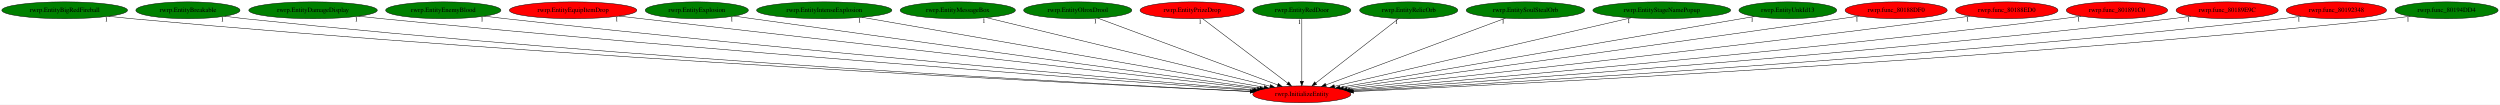
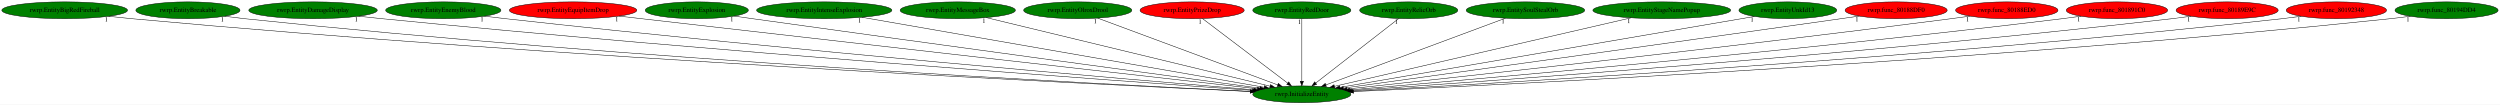
<svg xmlns="http://www.w3.org/2000/svg" xmlns:xlink="http://www.w3.org/1999/xlink" width="5355pt" height="224pt" viewBox="0.00 0.00 5355.03 224.00">
  <g id="graph0" class="graph" transform="scale(1 1) rotate(0) translate(4 220)">
    <polygon fill="white" stroke="transparent" points="-4,4 -4,-220 5351.03,-220 5351.03,4 -4,4" />
    <g id="node1" class="node">
-       <ellipse fill="red" stroke="black" cx="2784.54" cy="-18" rx="105.08" ry="18" />
+       <ellipse fill="green" stroke="black" cx="2784.54" cy="-18" rx="105.08" ry="18" />
      <text text-anchor="middle" x="2784.54" y="-14.3" font-family="Times,serif" font-size="14.00">rwrp.InitializeEntity</text>
    </g>
    <g id="node2" class="node">
      <g id="a_node2">
        <a xlink:href="rwrp.EntityBigRedFireball.svg" xlink:title="rwrp.EntityBigRedFireball">
          <ellipse fill="green" stroke="black" cx="134.54" cy="-198" rx="134.58" ry="18" />
          <text text-anchor="middle" x="134.54" y="-194.3" font-family="Times,serif" font-size="14.00">rwrp.EntityBigRedFireball</text>
        </a>
      </g>
    </g>
    <g id="edge1" class="edge">
      <path fill="none" stroke="black" d="M228.69,-185.07C244.96,-183.22 261.73,-181.45 277.54,-180 1202.22,-95.41 2322.81,-40.16 2673.92,-23.96" />
      <polygon fill="black" stroke="black" points="2674.25,-27.45 2684.08,-23.49 2673.93,-20.46 2674.25,-27.45" />
      <text text-anchor="middle" x="223.69" y="-173.87" font-family="Times,serif" font-size="14.00">1</text>
    </g>
    <g id="node3" class="node">
      <g id="a_node3">
        <a xlink:href="rwrp.EntityBreakable.svg" xlink:title="rwrp.EntityBreakable">
          <ellipse fill="green" stroke="black" cx="398.54" cy="-198" rx="111.58" ry="18" />
          <text text-anchor="middle" x="398.54" y="-194.3" font-family="Times,serif" font-size="14.00">rwrp.EntityBreakable</text>
        </a>
      </g>
    </g>
    <g id="edge2" class="edge">
      <path fill="none" stroke="black" d="M477.2,-185.15C491.28,-183.26 505.83,-181.45 519.54,-180 1345.13,-92.77 2345.14,-40.1 2673.94,-24.17" />
      <polygon fill="black" stroke="black" points="2674.6,-27.64 2684.41,-23.66 2674.26,-20.65 2674.6,-27.64" />
      <text text-anchor="middle" x="472.2" y="-173.95" font-family="Times,serif" font-size="14.00">1</text>
    </g>
    <g id="node4" class="node">
      <g id="a_node4">
        <a xlink:href="rwrp.EntityDamageDisplay.svg" xlink:title="rwrp.EntityDamageDisplay">
          <ellipse fill="green" stroke="black" cx="666.54" cy="-198" rx="137.58" ry="18" />
          <text text-anchor="middle" x="666.54" y="-194.3" font-family="Times,serif" font-size="14.00">rwrp.EntityDamageDisplay</text>
        </a>
      </g>
    </g>
    <g id="edge3" class="edge">
      <path fill="none" stroke="black" d="M764.14,-185.25C780.62,-183.4 797.56,-181.58 813.54,-180 1525.17,-109.81 2383.52,-47.26 2678.79,-26.38" />
      <polygon fill="black" stroke="black" points="2679.33,-29.85 2689.06,-25.66 2678.84,-22.87 2679.33,-29.85" />
      <text text-anchor="middle" x="759.14" y="-174.05" font-family="Times,serif" font-size="14.00">1</text>
    </g>
    <g id="node5" class="node">
      <g id="a_node5">
        <a xlink:href="rwrp.EntityEnemyBlood.svg" xlink:title="rwrp.EntityEnemyBlood">
          <ellipse fill="green" stroke="black" cx="945.54" cy="-198" rx="123.48" ry="18" />
          <text text-anchor="middle" x="945.54" y="-194.3" font-family="Times,serif" font-size="14.00">rwrp.EntityEnemyBlood</text>
        </a>
      </g>
    </g>
    <g id="edge4" class="edge">
      <path fill="none" stroke="black" d="M1033.49,-185.34C1048.51,-183.47 1063.96,-181.62 1078.54,-180 1685.74,-112.56 2416.58,-49.72 2681.96,-27.49" />
      <polygon fill="black" stroke="black" points="2682.29,-30.98 2691.96,-26.65 2681.71,-24 2682.29,-30.98" />
      <text text-anchor="middle" x="1028.49" y="-174.14" font-family="Times,serif" font-size="14.00">1</text>
    </g>
    <g id="node6" class="node">
      <g id="a_node6">
        <a xlink:href="rwrp.EntityEquipItemDrop.svg" xlink:title="rwrp.EntityEquipItemDrop">
          <ellipse fill="red" stroke="black" cx="1223.54" cy="-198" rx="136.48" ry="18" />
          <text text-anchor="middle" x="1223.54" y="-194.3" font-family="Times,serif" font-size="14.00">rwrp.EntityEquipItemDrop</text>
        </a>
      </g>
    </g>
    <g id="edge5" class="edge">
      <path fill="none" stroke="black" d="M1322.1,-185.49C1337.96,-183.65 1354.2,-181.77 1369.54,-180 1866.05,-122.85 2460.7,-55.57 2688.93,-29.79" />
      <polygon fill="black" stroke="black" points="2689.65,-33.23 2699.2,-28.63 2688.87,-26.28 2689.65,-33.23" />
      <text text-anchor="middle" x="1317.1" y="-174.29" font-family="Times,serif" font-size="14.00">1</text>
    </g>
    <g id="node7" class="node">
      <g id="a_node7">
        <a xlink:href="rwrp.EntityExplosion.svg" xlink:title="rwrp.EntityExplosion">
          <ellipse fill="green" stroke="black" cx="1488.54" cy="-198" rx="110.48" ry="18" />
          <text text-anchor="middle" x="1488.54" y="-194.3" font-family="Times,serif" font-size="14.00">rwrp.EntityExplosion</text>
        </a>
      </g>
    </g>
    <g id="edge6" class="edge">
      <path fill="none" stroke="black" d="M1568.54,-185.5C1581.57,-183.65 1594.93,-181.76 1607.54,-180 2013.08,-123.3 2497.56,-57.7 2694.58,-31.12" />
      <polygon fill="black" stroke="black" points="2695.15,-34.57 2704.6,-29.77 2694.22,-27.64 2695.15,-34.57" />
      <text text-anchor="middle" x="1563.54" y="-174.3" font-family="Times,serif" font-size="14.00">1</text>
    </g>
    <g id="node8" class="node">
      <g id="a_node8">
        <a xlink:href="rwrp.EntityIntenseExplosion.svg" xlink:title="rwrp.EntityIntenseExplosion">
          <ellipse fill="green" stroke="black" cx="1761.54" cy="-198" rx="144.87" ry="18" />
          <text text-anchor="middle" x="1761.54" y="-194.3" font-family="Times,serif" font-size="14.00">rwrp.EntityIntenseExplosion</text>
        </a>
      </g>
    </g>
    <g id="edge7" class="edge">
      <path fill="none" stroke="black" d="M1842.24,-182.96C2033.44,-149.69 2512.29,-66.37 2703.67,-33.07" />
      <polygon fill="black" stroke="black" points="2704.41,-36.5 2713.66,-31.33 2703.21,-29.6 2704.41,-36.5" />
      <text text-anchor="middle" x="1837.24" y="-171.76" font-family="Times,serif" font-size="14.00">1</text>
    </g>
    <g id="node9" class="node">
      <g id="a_node9">
        <a xlink:href="rwrp.EntityMessageBox.svg" xlink:title="rwrp.EntityMessageBox">
          <ellipse fill="green" stroke="black" cx="2047.54" cy="-198" rx="123.48" ry="18" />
          <text text-anchor="middle" x="2047.54" y="-194.3" font-family="Times,serif" font-size="14.00">rwrp.EntityMessageBox</text>
        </a>
      </g>
    </g>
    <g id="edge8" class="edge">
      <path fill="none" stroke="black" d="M2108.48,-182.28C2244.79,-149.36 2573.56,-69.96 2716.39,-35.46" />
      <polygon fill="black" stroke="black" points="2717.45,-38.8 2726.35,-33.05 2715.8,-32 2717.45,-38.8" />
      <text text-anchor="middle" x="2103.48" y="-171.08" font-family="Times,serif" font-size="14.00">1</text>
    </g>
    <g id="node10" class="node">
      <g id="a_node10">
        <a xlink:href="rwrp.EntityOlroxDrool.svg" xlink:title="rwrp.EntityOlroxDrool">
          <ellipse fill="green" stroke="black" cx="2304.54" cy="-198" rx="115.88" ry="18" />
          <text text-anchor="middle" x="2304.54" y="-194.3" font-family="Times,serif" font-size="14.00">rwrp.EntityOlroxDrool</text>
        </a>
      </g>
    </g>
    <g id="edge9" class="edge">
      <path fill="none" stroke="black" d="M2347.13,-181.2C2435.31,-148.51 2637.54,-73.51 2732.94,-38.13" />
      <polygon fill="black" stroke="black" points="2734.22,-41.39 2742.38,-34.63 2731.79,-34.83 2734.22,-41.39" />
      <text text-anchor="middle" x="2342.13" y="-170" font-family="Times,serif" font-size="14.00">1</text>
    </g>
    <g id="node11" class="node">
      <g id="a_node11">
        <a xlink:href="rwrp.EntityPrizeDrop.svg" xlink:title="rwrp.EntityPrizeDrop">
          <ellipse fill="red" stroke="black" cx="2549.54" cy="-198" rx="111.58" ry="18" />
          <text text-anchor="middle" x="2549.54" y="-194.3" font-family="Times,serif" font-size="14.00">rwrp.EntityPrizeDrop</text>
        </a>
      </g>
    </g>
    <g id="edge10" class="edge">
      <path fill="none" stroke="black" d="M2571.65,-180.25C2613.9,-148.25 2706.17,-78.36 2754.17,-42" />
      <polygon fill="black" stroke="black" points="2756.46,-44.66 2762.32,-35.83 2752.23,-39.08 2756.46,-44.66" />
      <text text-anchor="middle" x="2566.65" y="-169.05" font-family="Times,serif" font-size="14.00">1</text>
    </g>
    <g id="node12" class="node">
      <g id="a_node12">
        <a xlink:href="rwrp.EntityRedDoor.svg" xlink:title="rwrp.EntityRedDoor">
          <ellipse fill="green" stroke="black" cx="2784.54" cy="-198" rx="105.08" ry="18" />
          <text text-anchor="middle" x="2784.54" y="-194.3" font-family="Times,serif" font-size="14.00">rwrp.EntityRedDoor</text>
        </a>
      </g>
    </g>
    <g id="edge11" class="edge">
      <path fill="none" stroke="black" d="M2784.54,-179.93C2784.54,-148.97 2784.54,-83.3 2784.54,-46.13" />
      <polygon fill="black" stroke="black" points="2788.04,-46.02 2784.54,-36.02 2781.04,-46.02 2788.04,-46.02" />
      <text text-anchor="middle" x="2779.54" y="-168.73" font-family="Times,serif" font-size="14.00">1</text>
    </g>
    <g id="node13" class="node">
      <g id="a_node13">
        <a xlink:href="rwrp.EntityRelicOrb.svg" xlink:title="rwrp.EntityRelicOrb">
          <ellipse fill="green" stroke="black" cx="3013.54" cy="-198" rx="105.08" ry="18" />
          <text text-anchor="middle" x="3013.54" y="-194.3" font-family="Times,serif" font-size="14.00">rwrp.EntityRelicOrb</text>
        </a>
      </g>
    </g>
    <g id="edge12" class="edge">
      <path fill="none" stroke="black" d="M2991.99,-180.25C2950.82,-148.25 2860.9,-78.36 2814.13,-42" />
      <polygon fill="black" stroke="black" points="2816.23,-39.2 2806.19,-35.83 2811.94,-44.73 2816.23,-39.2" />
      <text text-anchor="middle" x="2986.99" y="-169.05" font-family="Times,serif" font-size="14.00">1</text>
    </g>
    <g id="node14" class="node">
      <g id="a_node14">
        <a xlink:href="rwrp.EntitySoulStealOrb.svg" xlink:title="rwrp.EntitySoulStealOrb">
          <ellipse fill="green" stroke="black" cx="3263.54" cy="-198" rx="126.98" ry="18" />
          <text text-anchor="middle" x="3263.54" y="-194.3" font-family="Times,serif" font-size="14.00">rwrp.EntitySoulStealOrb</text>
        </a>
      </g>
    </g>
    <g id="edge13" class="edge">
      <path fill="none" stroke="black" d="M3220.61,-181.05C3132.36,-148.25 2930.91,-73.39 2835.92,-38.09" />
      <polygon fill="black" stroke="black" points="2837.11,-34.8 2826.51,-34.6 2834.67,-41.36 2837.11,-34.8" />
      <text text-anchor="middle" x="3215.61" y="-169.85" font-family="Times,serif" font-size="14.00">1</text>
    </g>
    <g id="node15" class="node">
      <g id="a_node15">
        <a xlink:href="rwrp.EntityStageNamePopup.svg" xlink:title="rwrp.EntityStageNamePopup">
          <ellipse fill="green" stroke="black" cx="3555.54" cy="-198" rx="147.57" ry="18" />
          <text text-anchor="middle" x="3555.54" y="-194.3" font-family="Times,serif" font-size="14.00">rwrp.EntityStageNamePopup</text>
        </a>
      </g>
    </g>
    <g id="edge14" class="edge">
      <path fill="none" stroke="black" d="M3489.8,-181.82C3345.54,-148.52 3002.31,-69.28 2854.37,-35.12" />
      <polygon fill="black" stroke="black" points="2855.01,-31.68 2844.48,-32.84 2853.44,-38.5 2855.01,-31.68" />
      <text text-anchor="middle" x="3484.8" y="-170.62" font-family="Times,serif" font-size="14.00">1</text>
    </g>
    <g id="node16" class="node">
      <g id="a_node16">
        <a xlink:href="rwrp.EntityUnkId13.svg" xlink:title="rwrp.EntityUnkId13">
          <ellipse fill="green" stroke="black" cx="3825.54" cy="-198" rx="104.78" ry="18" />
          <text text-anchor="middle" x="3825.54" y="-194.3" font-family="Times,serif" font-size="14.00">rwrp.EntityUnkId13</text>
        </a>
      </g>
    </g>
    <g id="edge15" class="edge">
      <path fill="none" stroke="black" d="M3753.99,-184.77C3566.95,-152.78 3064.29,-66.83 2866.29,-32.98" />
      <polygon fill="black" stroke="black" points="2866.69,-29.5 2856.25,-31.26 2865.51,-36.4 2866.69,-29.5" />
      <text text-anchor="middle" x="3748.99" y="-173.57" font-family="Times,serif" font-size="14.00">1</text>
    </g>
    <g id="node17" class="node">
      <g id="a_node17">
        <a xlink:href="rwrp.func_80188DF0.svg" xlink:title="rwrp.func_80188DF0">
          <ellipse fill="red" stroke="black" cx="4057.54" cy="-198" rx="109.38" ry="18" />
          <text text-anchor="middle" x="4057.54" y="-194.3" font-family="Times,serif" font-size="14.00">rwrp.func_80188DF0</text>
        </a>
      </g>
    </g>
    <g id="edge16" class="edge">
      <path fill="none" stroke="black" d="M3978.52,-185.57C3965.5,-183.7 3952.14,-181.79 3939.54,-180 3542.23,-123.69 3067.79,-58.06 2873.82,-31.3" />
      <polygon fill="black" stroke="black" points="2874.06,-27.8 2863.67,-29.9 2873.1,-34.74 2874.06,-27.8" />
      <text text-anchor="middle" x="3973.52" y="-174.37" font-family="Times,serif" font-size="14.00">1</text>
    </g>
    <g id="node18" class="node">
      <g id="a_node18">
        <a xlink:href="rwrp.func_80188ED0.svg" xlink:title="rwrp.func_80188ED0">
          <ellipse fill="red" stroke="black" cx="4294.54" cy="-198" rx="109.68" ry="18" />
          <text text-anchor="middle" x="4294.54" y="-194.3" font-family="Times,serif" font-size="14.00">rwrp.func_80188ED0</text>
        </a>
      </g>
    </g>
    <g id="edge17" class="edge">
      <path fill="none" stroke="black" d="M4215.53,-185.41C4202.19,-183.54 4188.47,-181.67 4175.54,-180 3690.25,-117.26 3108.17,-53.65 2881.51,-29.32" />
      <polygon fill="black" stroke="black" points="2881.63,-25.82 2871.31,-28.23 2880.88,-32.78 2881.63,-25.82" />
      <text text-anchor="middle" x="4210.53" y="-174.21" font-family="Times,serif" font-size="14.00">1</text>
    </g>
    <g id="node19" class="node">
      <g id="a_node19">
        <a xlink:href="rwrp.func_801891C0.svg" xlink:title="rwrp.func_801891C0">
          <ellipse fill="red" stroke="black" cx="4530.54" cy="-198" rx="108.58" ry="18" />
          <text text-anchor="middle" x="4530.54" y="-194.3" font-family="Times,serif" font-size="14.00">rwrp.func_801891C0</text>
        </a>
      </g>
    </g>
    <g id="edge18" class="edge">
      <path fill="none" stroke="black" d="M4453.51,-185.3C4440.19,-183.42 4426.48,-181.58 4413.54,-180 3837.64,-109.74 3144.32,-49.15 2887.08,-27.49" />
      <polygon fill="black" stroke="black" points="2887.26,-24 2877,-26.65 2886.67,-30.97 2887.26,-24" />
      <text text-anchor="middle" x="4448.51" y="-174.1" font-family="Times,serif" font-size="14.00">1</text>
    </g>
    <g id="node20" class="node">
      <g id="a_node20">
        <a xlink:href="rwrp.func_80189E9C.svg" xlink:title="rwrp.func_80189E9C">
          <ellipse fill="red" stroke="black" cx="4766.54" cy="-198" rx="109.38" ry="18" />
          <text text-anchor="middle" x="4766.54" y="-194.3" font-family="Times,serif" font-size="14.00">rwrp.func_80189E9C</text>
        </a>
      </g>
    </g>
    <g id="edge19" class="edge">
      <path fill="none" stroke="black" d="M4689.18,-185.21C4675.65,-183.34 4661.7,-181.52 4648.54,-180 3981.56,-103.21 3176.48,-45.47 2891.11,-26.07" />
      <polygon fill="black" stroke="black" points="2890.98,-22.55 2880.77,-25.37 2890.51,-29.54 2890.98,-22.55" />
      <text text-anchor="middle" x="4684.18" y="-174.01" font-family="Times,serif" font-size="14.00">1</text>
    </g>
    <g id="node21" class="node">
      <g id="a_node21">
        <a xlink:href="rwrp.func_80192348.svg" xlink:title="rwrp.func_80192348">
          <ellipse fill="red" stroke="black" cx="5000.54" cy="-198" rx="107.48" ry="18" />
          <text text-anchor="middle" x="5000.54" y="-194.3" font-family="Times,serif" font-size="14.00">rwrp.func_80192348</text>
        </a>
      </g>
    </g>
    <g id="edge20" class="edge">
      <path fill="none" stroke="black" d="M4925.13,-185.18C4911.64,-183.28 4897.69,-181.47 4884.54,-180 4125.02,-95.33 3205.95,-41.6 2894.09,-24.73" />
      <polygon fill="black" stroke="black" points="2893.88,-21.21 2883.7,-24.17 2893.5,-28.2 2893.88,-21.21" />
      <text text-anchor="middle" x="4920.13" y="-173.98" font-family="Times,serif" font-size="14.00">1</text>
    </g>
    <g id="node22" class="node">
      <g id="a_node22">
        <a xlink:href="rwrp.func_80194DD4.svg" xlink:title="rwrp.func_80194DD4">
          <ellipse fill="green" stroke="black" cx="5236.54" cy="-198" rx="110.48" ry="18" />
          <text text-anchor="middle" x="5236.54" y="-194.3" font-family="Times,serif" font-size="14.00">rwrp.func_80194DD4</text>
        </a>
      </g>
    </g>
    <g id="edge21" class="edge">
      <path fill="none" stroke="black" d="M5158.85,-185.16C5144.79,-183.26 5130.24,-181.44 5116.54,-180 4264.19,-90.32 3231.11,-39.04 2895.54,-23.83" />
      <polygon fill="black" stroke="black" points="2895.49,-20.32 2885.34,-23.37 2895.17,-27.32 2895.49,-20.32" />
      <text text-anchor="middle" x="5153.85" y="-173.96" font-family="Times,serif" font-size="14.00">1</text>
    </g>
  </g>
</svg>
